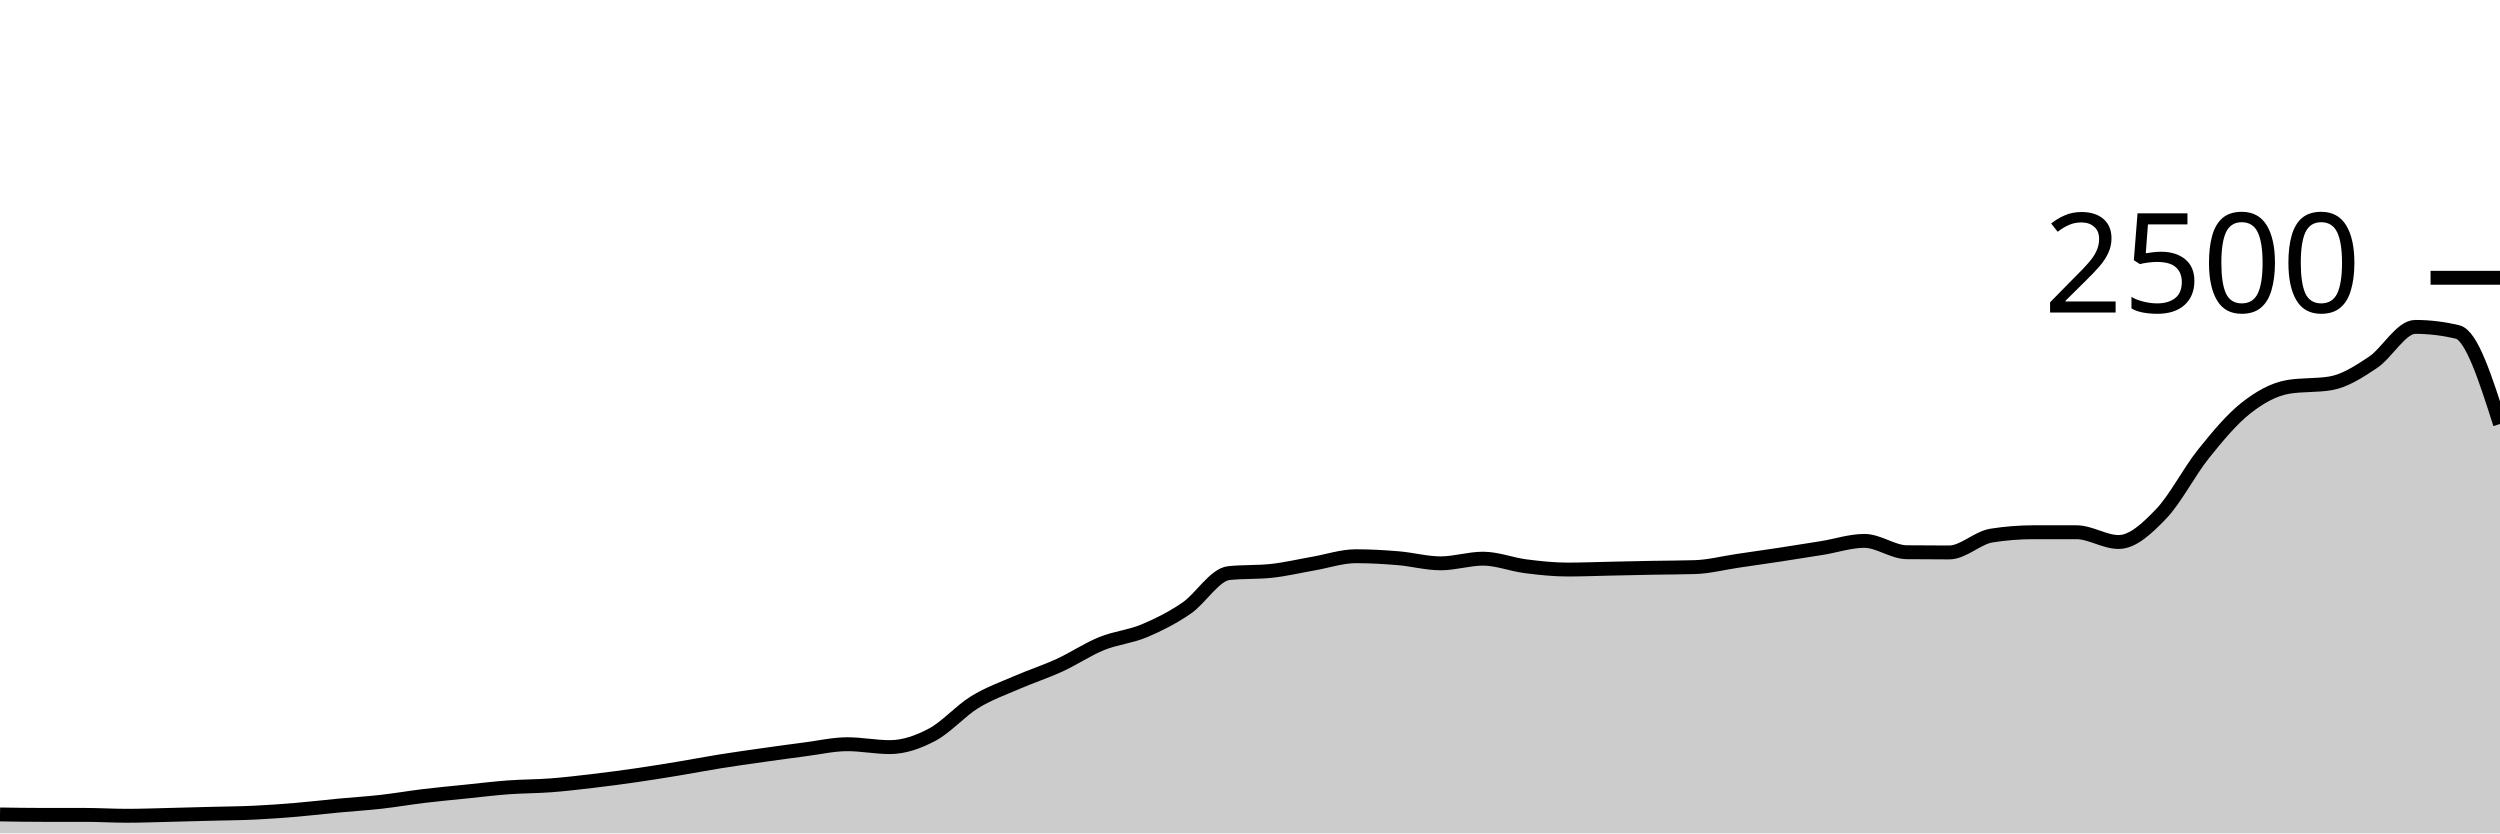
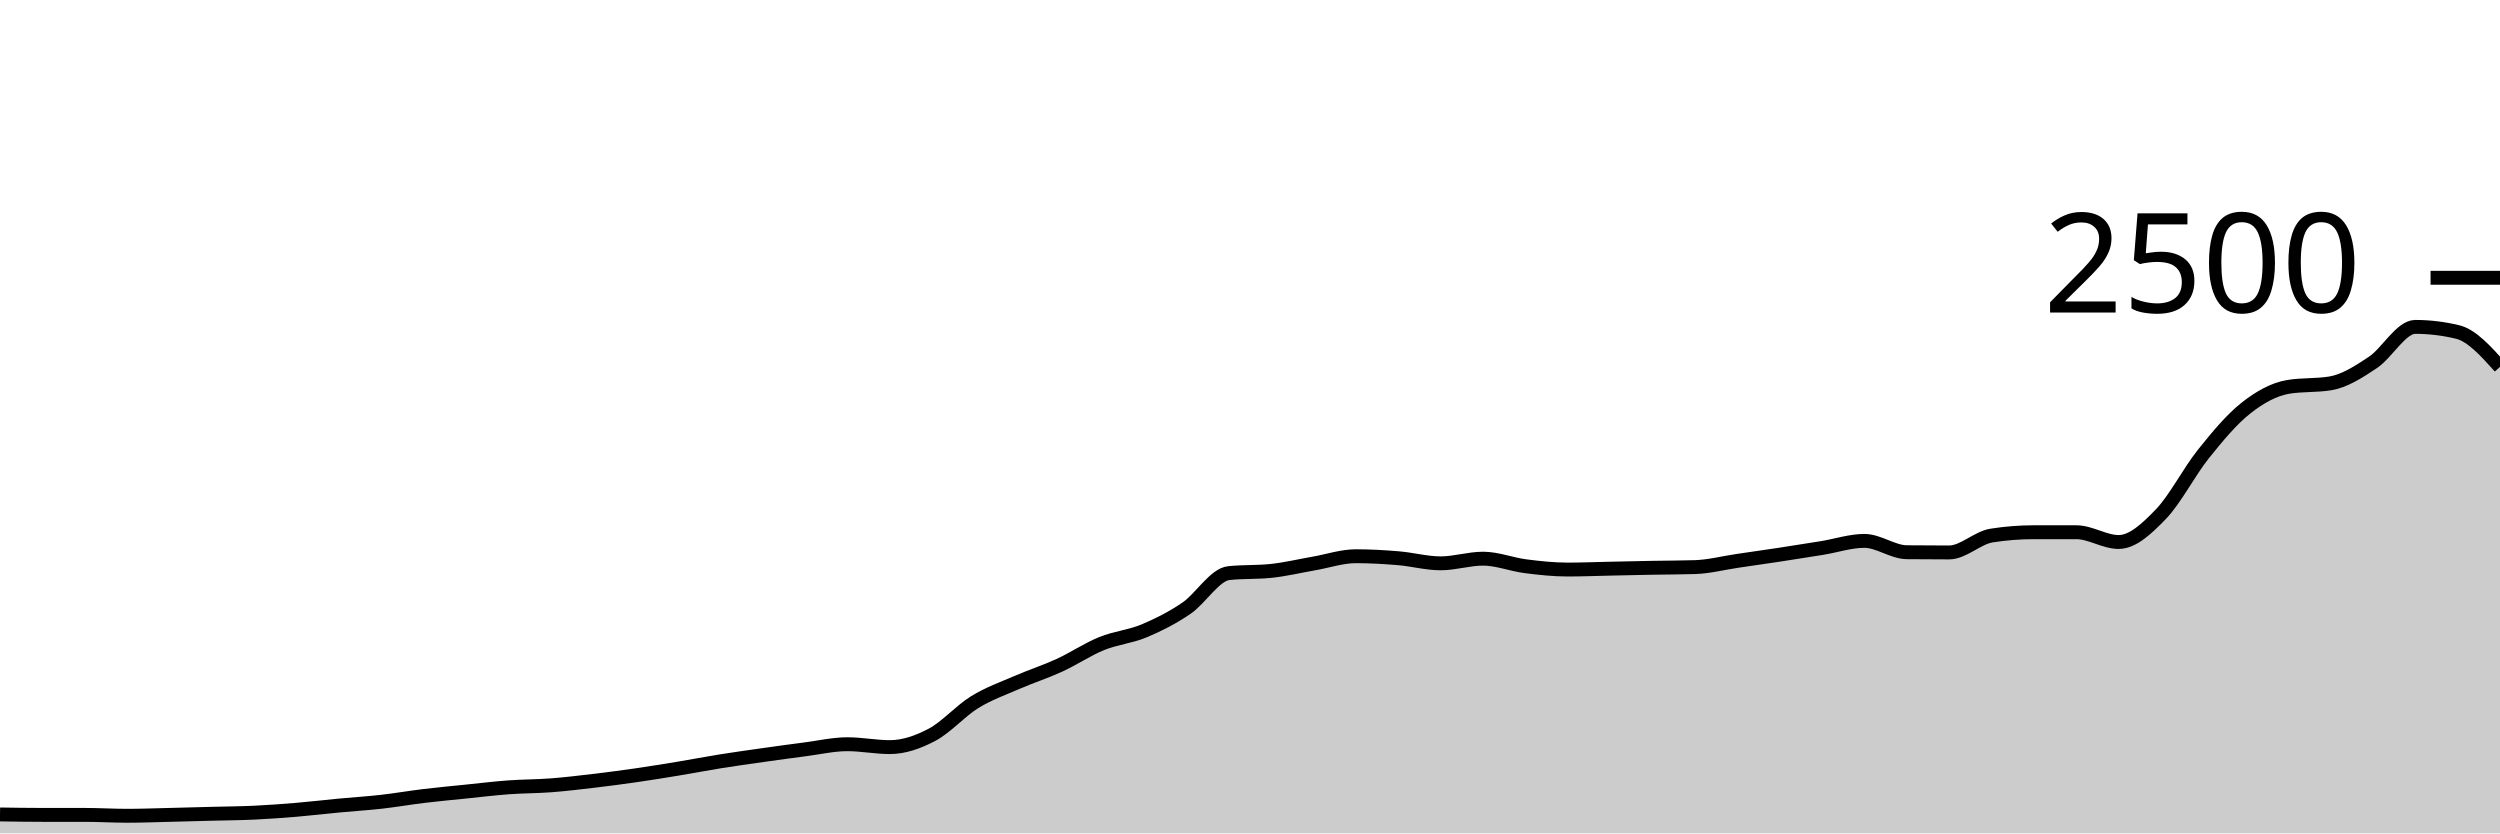
<svg xmlns="http://www.w3.org/2000/svg" viewBox="0 0 180 60">
  <g transform="translate(0,20)">
-     <path class="area" fill="rgba(0, 0, 0, 0.2)" d="M0,38.64C1.017,38.656,2.034,38.672,3.051,38.672C4.068,38.672,5.085,38.672,6.102,38.672C7.119,38.672,8.136,38.736,9.153,38.736C10.169,38.736,11.186,38.696,12.203,38.672C13.22,38.648,14.237,38.619,15.254,38.592C16.271,38.565,17.288,38.56,18.305,38.512C19.322,38.464,20.339,38.389,21.356,38.304C22.373,38.219,23.39,38.096,24.407,38C25.424,37.904,26.441,37.843,27.458,37.728C28.475,37.613,29.492,37.435,30.508,37.312C31.525,37.189,32.542,37.096,33.559,36.992C34.576,36.888,35.593,36.763,36.61,36.688C37.627,36.613,38.644,36.621,39.661,36.544C40.678,36.467,41.695,36.344,42.712,36.224C43.729,36.104,44.746,35.971,45.763,35.824C46.78,35.677,47.797,35.512,48.814,35.344C49.831,35.176,50.847,34.979,51.864,34.816C52.881,34.653,53.898,34.512,54.915,34.368C55.932,34.224,56.949,34.083,57.966,33.952C58.983,33.821,60,33.584,61.017,33.584C62.034,33.584,63.051,33.792,64.068,33.792C65.085,33.792,66.102,33.435,67.119,32.896C68.136,32.357,69.153,31.187,70.169,30.56C71.186,29.933,72.203,29.579,73.22,29.136C74.237,28.693,75.254,28.371,76.271,27.904C77.288,27.437,78.305,26.749,79.322,26.336C80.339,25.923,81.356,25.848,82.373,25.424C83.39,25,84.407,24.485,85.424,23.792C86.441,23.099,87.458,21.371,88.475,21.264C89.492,21.157,90.508,21.211,91.525,21.104C92.542,20.997,93.559,20.752,94.576,20.576C95.593,20.4,96.61,20.048,97.627,20.048C98.644,20.048,99.661,20.107,100.678,20.192C101.695,20.277,102.712,20.56,103.729,20.56C104.746,20.56,105.763,20.224,106.78,20.224C107.797,20.224,108.814,20.637,109.831,20.768C110.847,20.899,111.864,21.008,112.881,21.008C113.898,21.008,114.915,20.965,115.932,20.944C116.949,20.923,117.966,20.899,118.983,20.88C120,20.861,121.017,20.864,122.034,20.832C123.051,20.8,124.068,20.533,125.085,20.384C126.102,20.235,127.119,20.091,128.136,19.936C129.153,19.781,130.169,19.621,131.186,19.456C132.203,19.291,133.22,18.944,134.237,18.944C135.254,18.944,136.271,19.749,137.288,19.76C138.305,19.771,139.322,19.776,140.339,19.776C141.356,19.776,142.373,18.72,143.39,18.56C144.407,18.4,145.424,18.32,146.441,18.32C147.458,18.32,148.475,18.32,149.492,18.32C150.508,18.32,151.525,19.024,152.542,19.024C153.559,19.024,154.576,18.064,155.593,17.008C156.61,15.952,157.627,13.957,158.644,12.688C159.661,11.419,160.678,10.197,161.695,9.392C162.712,8.587,163.729,8.027,164.746,7.856C165.763,7.685,166.78,7.771,167.797,7.6C168.814,7.429,169.831,6.773,170.847,6.096C171.864,5.419,172.881,3.536,173.898,3.536C174.915,3.536,175.932,3.659,176.949,3.904C177.966,4.149,178.983,7.339,180,10.528L180,40C178.983,40,177.966,40,176.949,40C175.932,40,174.915,40,173.898,40C172.881,40,171.864,40,170.847,40C169.831,40,168.814,40,167.797,40C166.78,40,165.763,40,164.746,40C163.729,40,162.712,40,161.695,40C160.678,40,159.661,40,158.644,40C157.627,40,156.61,40,155.593,40C154.576,40,153.559,40,152.542,40C151.525,40,150.508,40,149.492,40C148.475,40,147.458,40,146.441,40C145.424,40,144.407,40,143.39,40C142.373,40,141.356,40,140.339,40C139.322,40,138.305,40,137.288,40C136.271,40,135.254,40,134.237,40C133.22,40,132.203,40,131.186,40C130.169,40,129.153,40,128.136,40C127.119,40,126.102,40,125.085,40C124.068,40,123.051,40,122.034,40C121.017,40,120,40,118.983,40C117.966,40,116.949,40,115.932,40C114.915,40,113.898,40,112.881,40C111.864,40,110.847,40,109.831,40C108.814,40,107.797,40,106.78,40C105.763,40,104.746,40,103.729,40C102.712,40,101.695,40,100.678,40C99.661,40,98.644,40,97.627,40C96.61,40,95.593,40,94.576,40C93.559,40,92.542,40,91.525,40C90.508,40,89.492,40,88.475,40C87.458,40,86.441,40,85.424,40C84.407,40,83.39,40,82.373,40C81.356,40,80.339,40,79.322,40C78.305,40,77.288,40,76.271,40C75.254,40,74.237,40,73.22,40C72.203,40,71.186,40,70.169,40C69.153,40,68.136,40,67.119,40C66.102,40,65.085,40,64.068,40C63.051,40,62.034,40,61.017,40C60,40,58.983,40,57.966,40C56.949,40,55.932,40,54.915,40C53.898,40,52.881,40,51.864,40C50.847,40,49.831,40,48.814,40C47.797,40,46.78,40,45.763,40C44.746,40,43.729,40,42.712,40C41.695,40,40.678,40,39.661,40C38.644,40,37.627,40,36.61,40C35.593,40,34.576,40,33.559,40C32.542,40,31.525,40,30.508,40C29.492,40,28.475,40,27.458,40C26.441,40,25.424,40,24.407,40C23.39,40,22.373,40,21.356,40C20.339,40,19.322,40,18.305,40C17.288,40,16.271,40,15.254,40C14.237,40,13.22,40,12.203,40C11.186,40,10.169,40,9.153,40C8.136,40,7.119,40,6.102,40C5.085,40,4.068,40,3.051,40C2.034,40,1.017,40,0,40Z" />
-     <path class="line" stroke="black" fill="none" d="M0,38.64C1.017,38.656,2.034,38.672,3.051,38.672C4.068,38.672,5.085,38.672,6.102,38.672C7.119,38.672,8.136,38.736,9.153,38.736C10.169,38.736,11.186,38.696,12.203,38.672C13.22,38.648,14.237,38.619,15.254,38.592C16.271,38.565,17.288,38.56,18.305,38.512C19.322,38.464,20.339,38.389,21.356,38.304C22.373,38.219,23.39,38.096,24.407,38C25.424,37.904,26.441,37.843,27.458,37.728C28.475,37.613,29.492,37.435,30.508,37.312C31.525,37.189,32.542,37.096,33.559,36.992C34.576,36.888,35.593,36.763,36.61,36.688C37.627,36.613,38.644,36.621,39.661,36.544C40.678,36.467,41.695,36.344,42.712,36.224C43.729,36.104,44.746,35.971,45.763,35.824C46.78,35.677,47.797,35.512,48.814,35.344C49.831,35.176,50.847,34.979,51.864,34.816C52.881,34.653,53.898,34.512,54.915,34.368C55.932,34.224,56.949,34.083,57.966,33.952C58.983,33.821,60,33.584,61.017,33.584C62.034,33.584,63.051,33.792,64.068,33.792C65.085,33.792,66.102,33.435,67.119,32.896C68.136,32.357,69.153,31.187,70.169,30.56C71.186,29.933,72.203,29.579,73.22,29.136C74.237,28.693,75.254,28.371,76.271,27.904C77.288,27.437,78.305,26.749,79.322,26.336C80.339,25.923,81.356,25.848,82.373,25.424C83.39,25,84.407,24.485,85.424,23.792C86.441,23.099,87.458,21.371,88.475,21.264C89.492,21.157,90.508,21.211,91.525,21.104C92.542,20.997,93.559,20.752,94.576,20.576C95.593,20.4,96.61,20.048,97.627,20.048C98.644,20.048,99.661,20.107,100.678,20.192C101.695,20.277,102.712,20.56,103.729,20.56C104.746,20.56,105.763,20.224,106.78,20.224C107.797,20.224,108.814,20.637,109.831,20.768C110.847,20.899,111.864,21.008,112.881,21.008C113.898,21.008,114.915,20.965,115.932,20.944C116.949,20.923,117.966,20.899,118.983,20.88C120,20.861,121.017,20.864,122.034,20.832C123.051,20.8,124.068,20.533,125.085,20.384C126.102,20.235,127.119,20.091,128.136,19.936C129.153,19.781,130.169,19.621,131.186,19.456C132.203,19.291,133.22,18.944,134.237,18.944C135.254,18.944,136.271,19.749,137.288,19.76C138.305,19.771,139.322,19.776,140.339,19.776C141.356,19.776,142.373,18.72,143.39,18.56C144.407,18.4,145.424,18.32,146.441,18.32C147.458,18.32,148.475,18.32,149.492,18.32C150.508,18.32,151.525,19.024,152.542,19.024C153.559,19.024,154.576,18.064,155.593,17.008C156.61,15.952,157.627,13.957,158.644,12.688C159.661,11.419,160.678,10.197,161.695,9.392C162.712,8.587,163.729,8.027,164.746,7.856C165.763,7.685,166.78,7.771,167.797,7.6C168.814,7.429,169.831,6.773,170.847,6.096C171.864,5.419,172.881,3.536,173.898,3.536C174.915,3.536,175.932,3.659,176.949,3.904C177.966,4.149,178.983,7.339,180,10.528" />
+     <path class="area" fill="rgba(0, 0, 0, 0.2)" d="M0,38.64C1.017,38.656,2.034,38.672,3.051,38.672C4.068,38.672,5.085,38.672,6.102,38.672C7.119,38.672,8.136,38.736,9.153,38.736C10.169,38.736,11.186,38.696,12.203,38.672C13.22,38.648,14.237,38.619,15.254,38.592C16.271,38.565,17.288,38.56,18.305,38.512C19.322,38.464,20.339,38.389,21.356,38.304C22.373,38.219,23.39,38.096,24.407,38C25.424,37.904,26.441,37.843,27.458,37.728C28.475,37.613,29.492,37.435,30.508,37.312C31.525,37.189,32.542,37.096,33.559,36.992C34.576,36.888,35.593,36.763,36.61,36.688C37.627,36.613,38.644,36.621,39.661,36.544C40.678,36.467,41.695,36.344,42.712,36.224C43.729,36.104,44.746,35.971,45.763,35.824C46.78,35.677,47.797,35.512,48.814,35.344C49.831,35.176,50.847,34.979,51.864,34.816C52.881,34.653,53.898,34.512,54.915,34.368C55.932,34.224,56.949,34.083,57.966,33.952C58.983,33.821,60,33.584,61.017,33.584C62.034,33.584,63.051,33.792,64.068,33.792C65.085,33.792,66.102,33.435,67.119,32.896C68.136,32.357,69.153,31.187,70.169,30.56C71.186,29.933,72.203,29.579,73.22,29.136C74.237,28.693,75.254,28.371,76.271,27.904C77.288,27.437,78.305,26.749,79.322,26.336C80.339,25.923,81.356,25.848,82.373,25.424C83.39,25,84.407,24.485,85.424,23.792C86.441,23.099,87.458,21.371,88.475,21.264C89.492,21.157,90.508,21.211,91.525,21.104C92.542,20.997,93.559,20.752,94.576,20.576C95.593,20.4,96.61,20.048,97.627,20.048C98.644,20.048,99.661,20.107,100.678,20.192C101.695,20.277,102.712,20.56,103.729,20.56C104.746,20.56,105.763,20.224,106.78,20.224C107.797,20.224,108.814,20.637,109.831,20.768C110.847,20.899,111.864,21.008,112.881,21.008C113.898,21.008,114.915,20.965,115.932,20.944C116.949,20.923,117.966,20.899,118.983,20.88C120,20.861,121.017,20.864,122.034,20.832C123.051,20.8,124.068,20.533,125.085,20.384C126.102,20.235,127.119,20.091,128.136,19.936C129.153,19.781,130.169,19.621,131.186,19.456C132.203,19.291,133.22,18.944,134.237,18.944C135.254,18.944,136.271,19.749,137.288,19.76C138.305,19.771,139.322,19.776,140.339,19.776C141.356,19.776,142.373,18.72,143.39,18.56C144.407,18.4,145.424,18.32,146.441,18.32C147.458,18.32,148.475,18.32,149.492,18.32C150.508,18.32,151.525,19.024,152.542,19.024C153.559,19.024,154.576,18.064,155.593,17.008C156.61,15.952,157.627,13.957,158.644,12.688C159.661,11.419,160.678,10.197,161.695,9.392C162.712,8.587,163.729,8.027,164.746,7.856C165.763,7.685,166.78,7.771,167.797,7.6C168.814,7.429,169.831,6.773,170.847,6.096C171.864,5.419,172.881,3.536,173.898,3.536C174.915,3.536,175.932,3.659,176.949,3.904C177.966,4.149,178.983,5.283,180,6.416L180,40C178.983,40,177.966,40,176.949,40C175.932,40,174.915,40,173.898,40C172.881,40,171.864,40,170.847,40C169.831,40,168.814,40,167.797,40C166.78,40,165.763,40,164.746,40C163.729,40,162.712,40,161.695,40C160.678,40,159.661,40,158.644,40C157.627,40,156.61,40,155.593,40C154.576,40,153.559,40,152.542,40C151.525,40,150.508,40,149.492,40C148.475,40,147.458,40,146.441,40C145.424,40,144.407,40,143.39,40C142.373,40,141.356,40,140.339,40C139.322,40,138.305,40,137.288,40C136.271,40,135.254,40,134.237,40C133.22,40,132.203,40,131.186,40C130.169,40,129.153,40,128.136,40C127.119,40,126.102,40,125.085,40C124.068,40,123.051,40,122.034,40C121.017,40,120,40,118.983,40C117.966,40,116.949,40,115.932,40C114.915,40,113.898,40,112.881,40C111.864,40,110.847,40,109.831,40C108.814,40,107.797,40,106.78,40C105.763,40,104.746,40,103.729,40C102.712,40,101.695,40,100.678,40C99.661,40,98.644,40,97.627,40C96.61,40,95.593,40,94.576,40C93.559,40,92.542,40,91.525,40C90.508,40,89.492,40,88.475,40C87.458,40,86.441,40,85.424,40C84.407,40,83.39,40,82.373,40C81.356,40,80.339,40,79.322,40C78.305,40,77.288,40,76.271,40C75.254,40,74.237,40,73.22,40C72.203,40,71.186,40,70.169,40C69.153,40,68.136,40,67.119,40C66.102,40,65.085,40,64.068,40C63.051,40,62.034,40,61.017,40C60,40,58.983,40,57.966,40C56.949,40,55.932,40,54.915,40C53.898,40,52.881,40,51.864,40C50.847,40,49.831,40,48.814,40C47.797,40,46.78,40,45.763,40C44.746,40,43.729,40,42.712,40C41.695,40,40.678,40,39.661,40C38.644,40,37.627,40,36.61,40C35.593,40,34.576,40,33.559,40C32.542,40,31.525,40,30.508,40C29.492,40,28.475,40,27.458,40C26.441,40,25.424,40,24.407,40C23.39,40,22.373,40,21.356,40C20.339,40,19.322,40,18.305,40C17.288,40,16.271,40,15.254,40C14.237,40,13.22,40,12.203,40C11.186,40,10.169,40,9.153,40C8.136,40,7.119,40,6.102,40C5.085,40,4.068,40,3.051,40C2.034,40,1.017,40,0,40Z" />
+     <path class="line" stroke="black" fill="none" d="M0,38.64C1.017,38.656,2.034,38.672,3.051,38.672C4.068,38.672,5.085,38.672,6.102,38.672C7.119,38.672,8.136,38.736,9.153,38.736C10.169,38.736,11.186,38.696,12.203,38.672C13.22,38.648,14.237,38.619,15.254,38.592C16.271,38.565,17.288,38.56,18.305,38.512C19.322,38.464,20.339,38.389,21.356,38.304C22.373,38.219,23.39,38.096,24.407,38C25.424,37.904,26.441,37.843,27.458,37.728C28.475,37.613,29.492,37.435,30.508,37.312C31.525,37.189,32.542,37.096,33.559,36.992C34.576,36.888,35.593,36.763,36.61,36.688C37.627,36.613,38.644,36.621,39.661,36.544C40.678,36.467,41.695,36.344,42.712,36.224C43.729,36.104,44.746,35.971,45.763,35.824C46.78,35.677,47.797,35.512,48.814,35.344C49.831,35.176,50.847,34.979,51.864,34.816C52.881,34.653,53.898,34.512,54.915,34.368C55.932,34.224,56.949,34.083,57.966,33.952C58.983,33.821,60,33.584,61.017,33.584C62.034,33.584,63.051,33.792,64.068,33.792C65.085,33.792,66.102,33.435,67.119,32.896C68.136,32.357,69.153,31.187,70.169,30.56C71.186,29.933,72.203,29.579,73.22,29.136C74.237,28.693,75.254,28.371,76.271,27.904C77.288,27.437,78.305,26.749,79.322,26.336C80.339,25.923,81.356,25.848,82.373,25.424C83.39,25,84.407,24.485,85.424,23.792C86.441,23.099,87.458,21.371,88.475,21.264C89.492,21.157,90.508,21.211,91.525,21.104C92.542,20.997,93.559,20.752,94.576,20.576C95.593,20.4,96.61,20.048,97.627,20.048C98.644,20.048,99.661,20.107,100.678,20.192C101.695,20.277,102.712,20.56,103.729,20.56C104.746,20.56,105.763,20.224,106.78,20.224C107.797,20.224,108.814,20.637,109.831,20.768C110.847,20.899,111.864,21.008,112.881,21.008C113.898,21.008,114.915,20.965,115.932,20.944C116.949,20.923,117.966,20.899,118.983,20.88C120,20.861,121.017,20.864,122.034,20.832C123.051,20.8,124.068,20.533,125.085,20.384C126.102,20.235,127.119,20.091,128.136,19.936C129.153,19.781,130.169,19.621,131.186,19.456C132.203,19.291,133.22,18.944,134.237,18.944C135.254,18.944,136.271,19.749,137.288,19.76C138.305,19.771,139.322,19.776,140.339,19.776C141.356,19.776,142.373,18.72,143.39,18.56C144.407,18.4,145.424,18.32,146.441,18.32C147.458,18.32,148.475,18.32,149.492,18.32C150.508,18.32,151.525,19.024,152.542,19.024C153.559,19.024,154.576,18.064,155.593,17.008C156.61,15.952,157.627,13.957,158.644,12.688C159.661,11.419,160.678,10.197,161.695,9.392C162.712,8.587,163.729,8.027,164.746,7.856C165.763,7.685,166.78,7.771,167.797,7.6C168.814,7.429,169.831,6.773,170.847,6.096C171.864,5.419,172.881,3.536,173.898,3.536C174.915,3.536,175.932,3.659,176.949,3.904C177.966,4.149,178.983,5.283,180,6.416" />
    <path class="axis-ceiling" stroke-width="1" stroke="black" fill="none" d="M175,0L180,0" />
    <text class="axis-ceiling-label" font-family="sans-serif" text-anchor="end" font-size="10px" x="170" y="2.5">2500</text>
  </g>
</svg>
